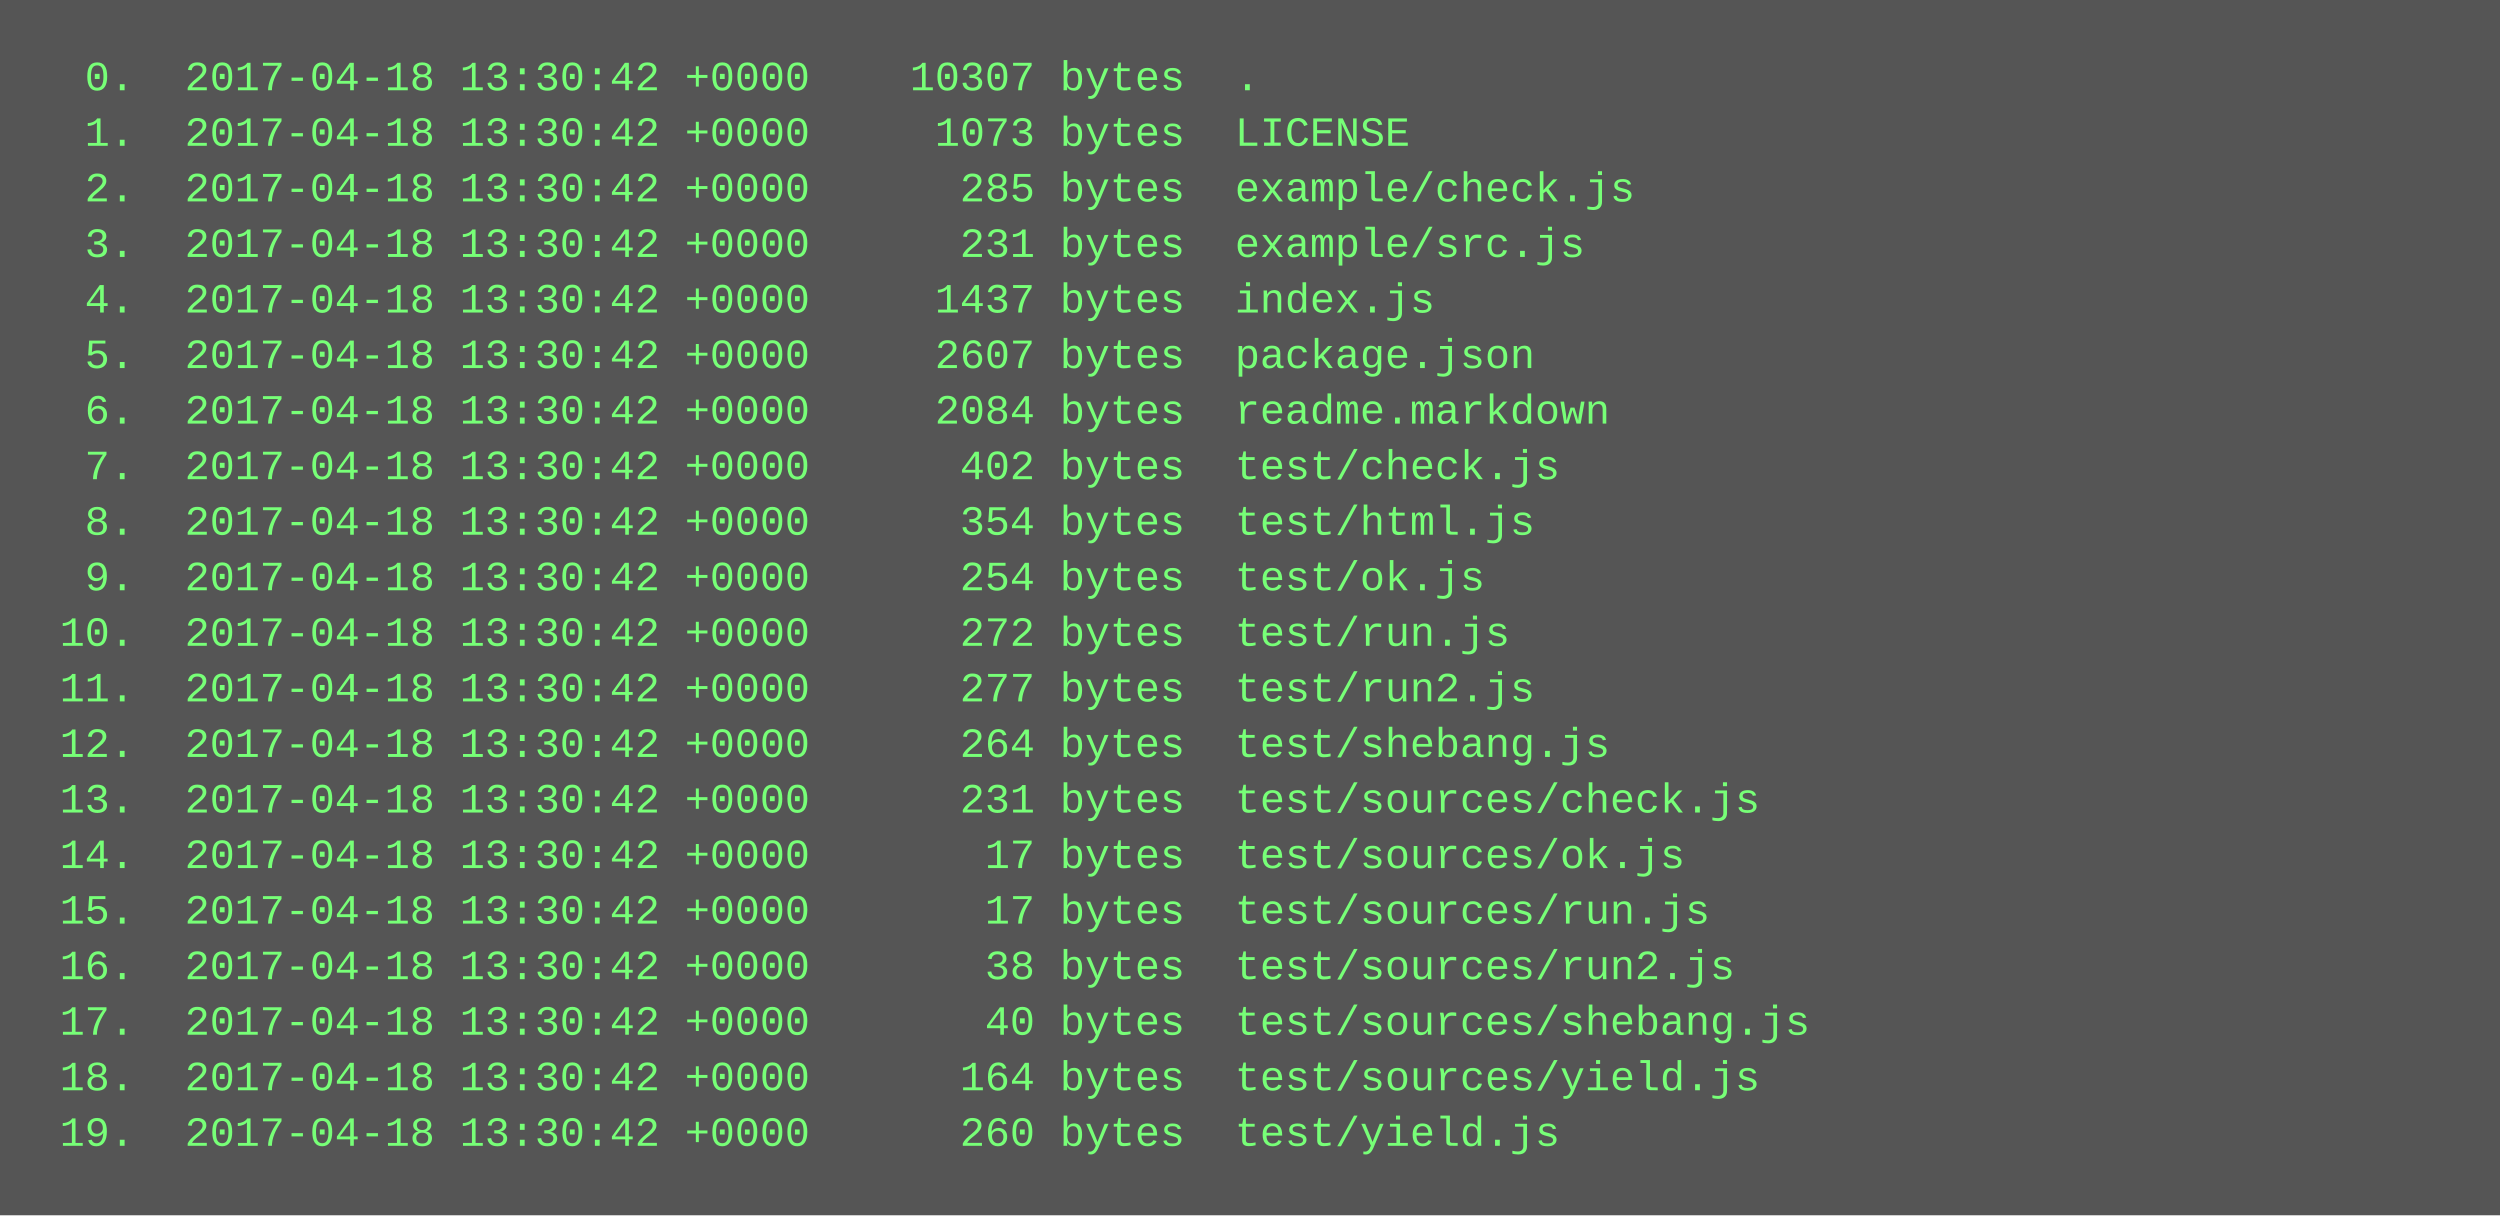
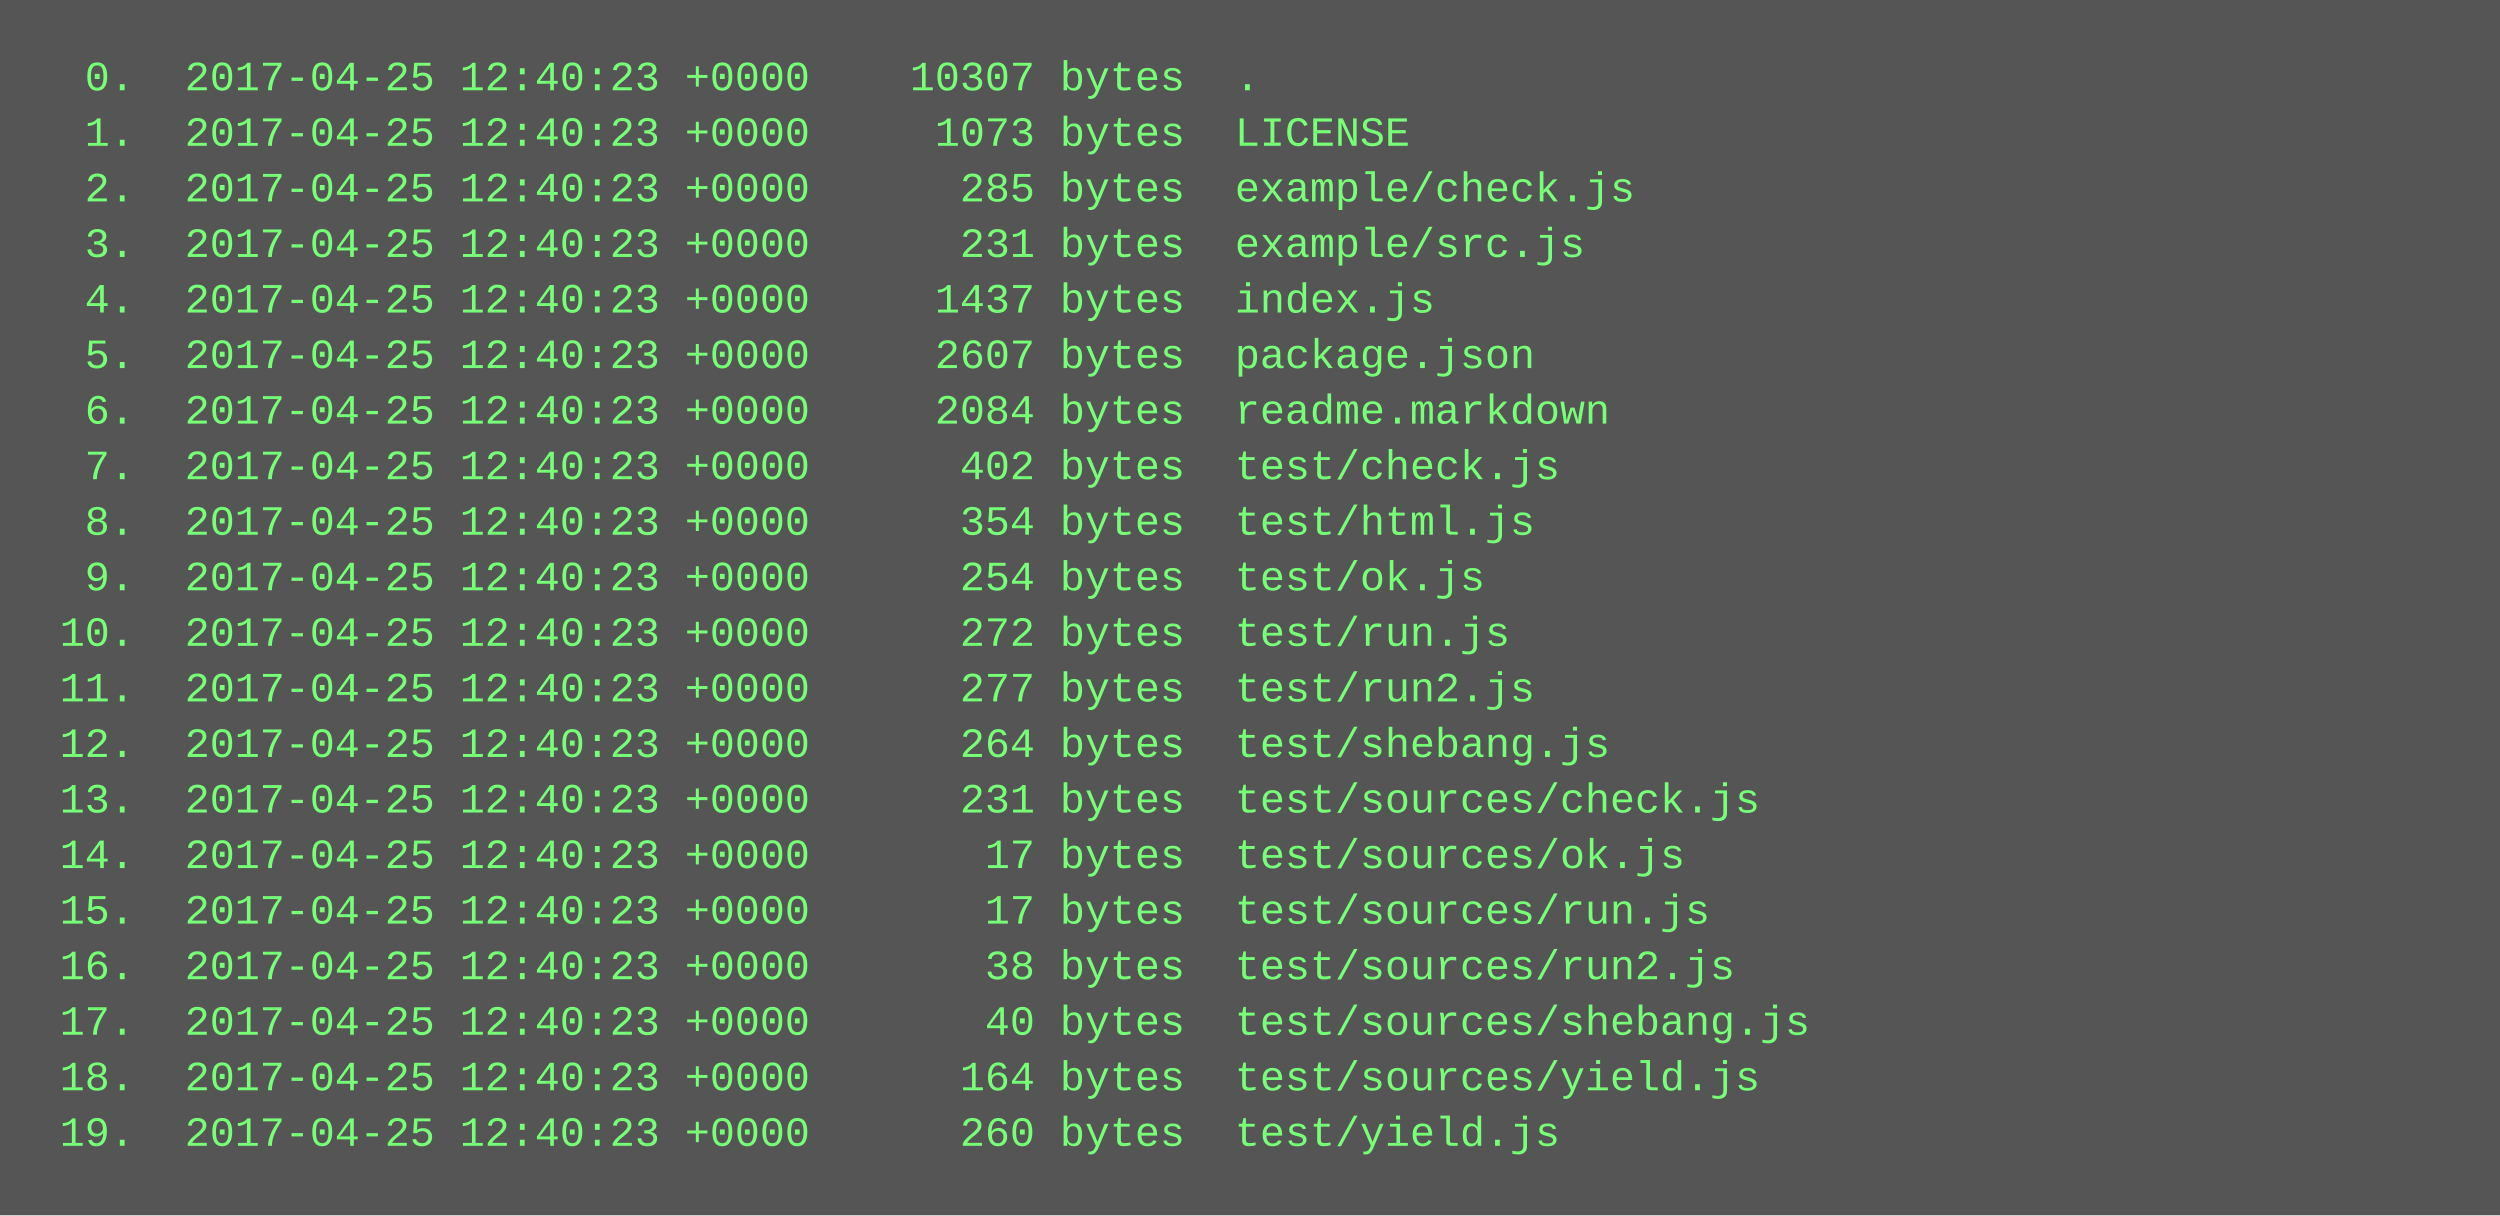
<svg xmlns="http://www.w3.org/2000/svg" height="350" width="720">
  <rect height="350" fill="#555" width="720" />
  <text fill="#7f7" font-family="Courier New" font-size="12" xml:space="preserve">
-     <tspan x="10" y="26">  0.  2017-04-18 13:30:42 +0000    10307 bytes  .</tspan>
-     <tspan x="10" y="42">  1.  2017-04-18 13:30:42 +0000     1073 bytes  LICENSE</tspan>
-     <tspan x="10" y="58">  2.  2017-04-18 13:30:42 +0000      285 bytes  example/check.js</tspan>
-     <tspan x="10" y="74">  3.  2017-04-18 13:30:42 +0000      231 bytes  example/src.js</tspan>
-     <tspan x="10" y="90">  4.  2017-04-18 13:30:42 +0000     1437 bytes  index.js</tspan>
-     <tspan x="10" y="106">  5.  2017-04-18 13:30:42 +0000     2607 bytes  package.json</tspan>
-     <tspan x="10" y="122">  6.  2017-04-18 13:30:42 +0000     2084 bytes  readme.markdown</tspan>
-     <tspan x="10" y="138">  7.  2017-04-18 13:30:42 +0000      402 bytes  test/check.js</tspan>
-     <tspan x="10" y="154">  8.  2017-04-18 13:30:42 +0000      354 bytes  test/html.js</tspan>
-     <tspan x="10" y="170">  9.  2017-04-18 13:30:42 +0000      254 bytes  test/ok.js</tspan>
-     <tspan x="10" y="186"> 10.  2017-04-18 13:30:42 +0000      272 bytes  test/run.js</tspan>
-     <tspan x="10" y="202"> 11.  2017-04-18 13:30:42 +0000      277 bytes  test/run2.js</tspan>
-     <tspan x="10" y="218"> 12.  2017-04-18 13:30:42 +0000      264 bytes  test/shebang.js</tspan>
-     <tspan x="10" y="234"> 13.  2017-04-18 13:30:42 +0000      231 bytes  test/sources/check.js</tspan>
-     <tspan x="10" y="250"> 14.  2017-04-18 13:30:42 +0000       17 bytes  test/sources/ok.js</tspan>
-     <tspan x="10" y="266"> 15.  2017-04-18 13:30:42 +0000       17 bytes  test/sources/run.js</tspan>
-     <tspan x="10" y="282"> 16.  2017-04-18 13:30:42 +0000       38 bytes  test/sources/run2.js</tspan>
-     <tspan x="10" y="298"> 17.  2017-04-18 13:30:42 +0000       40 bytes  test/sources/shebang.js</tspan>
-     <tspan x="10" y="314"> 18.  2017-04-18 13:30:42 +0000      164 bytes  test/sources/yield.js</tspan>
-     <tspan x="10" y="330"> 19.  2017-04-18 13:30:42 +0000      260 bytes  test/yield.js</tspan>
+     <tspan x="10" y="26">  0.  2017-04-25 12:40:23 +0000    10307 bytes  .</tspan>
+     <tspan x="10" y="42">  1.  2017-04-25 12:40:23 +0000     1073 bytes  LICENSE</tspan>
+     <tspan x="10" y="58">  2.  2017-04-25 12:40:23 +0000      285 bytes  example/check.js</tspan>
+     <tspan x="10" y="74">  3.  2017-04-25 12:40:23 +0000      231 bytes  example/src.js</tspan>
+     <tspan x="10" y="90">  4.  2017-04-25 12:40:23 +0000     1437 bytes  index.js</tspan>
+     <tspan x="10" y="106">  5.  2017-04-25 12:40:23 +0000     2607 bytes  package.json</tspan>
+     <tspan x="10" y="122">  6.  2017-04-25 12:40:23 +0000     2084 bytes  readme.markdown</tspan>
+     <tspan x="10" y="138">  7.  2017-04-25 12:40:23 +0000      402 bytes  test/check.js</tspan>
+     <tspan x="10" y="154">  8.  2017-04-25 12:40:23 +0000      354 bytes  test/html.js</tspan>
+     <tspan x="10" y="170">  9.  2017-04-25 12:40:23 +0000      254 bytes  test/ok.js</tspan>
+     <tspan x="10" y="186"> 10.  2017-04-25 12:40:23 +0000      272 bytes  test/run.js</tspan>
+     <tspan x="10" y="202"> 11.  2017-04-25 12:40:23 +0000      277 bytes  test/run2.js</tspan>
+     <tspan x="10" y="218"> 12.  2017-04-25 12:40:23 +0000      264 bytes  test/shebang.js</tspan>
+     <tspan x="10" y="234"> 13.  2017-04-25 12:40:23 +0000      231 bytes  test/sources/check.js</tspan>
+     <tspan x="10" y="250"> 14.  2017-04-25 12:40:23 +0000       17 bytes  test/sources/ok.js</tspan>
+     <tspan x="10" y="266"> 15.  2017-04-25 12:40:23 +0000       17 bytes  test/sources/run.js</tspan>
+     <tspan x="10" y="282"> 16.  2017-04-25 12:40:23 +0000       38 bytes  test/sources/run2.js</tspan>
+     <tspan x="10" y="298"> 17.  2017-04-25 12:40:23 +0000       40 bytes  test/sources/shebang.js</tspan>
+     <tspan x="10" y="314"> 18.  2017-04-25 12:40:23 +0000      164 bytes  test/sources/yield.js</tspan>
+     <tspan x="10" y="330"> 19.  2017-04-25 12:40:23 +0000      260 bytes  test/yield.js</tspan>
  </text>
</svg>
